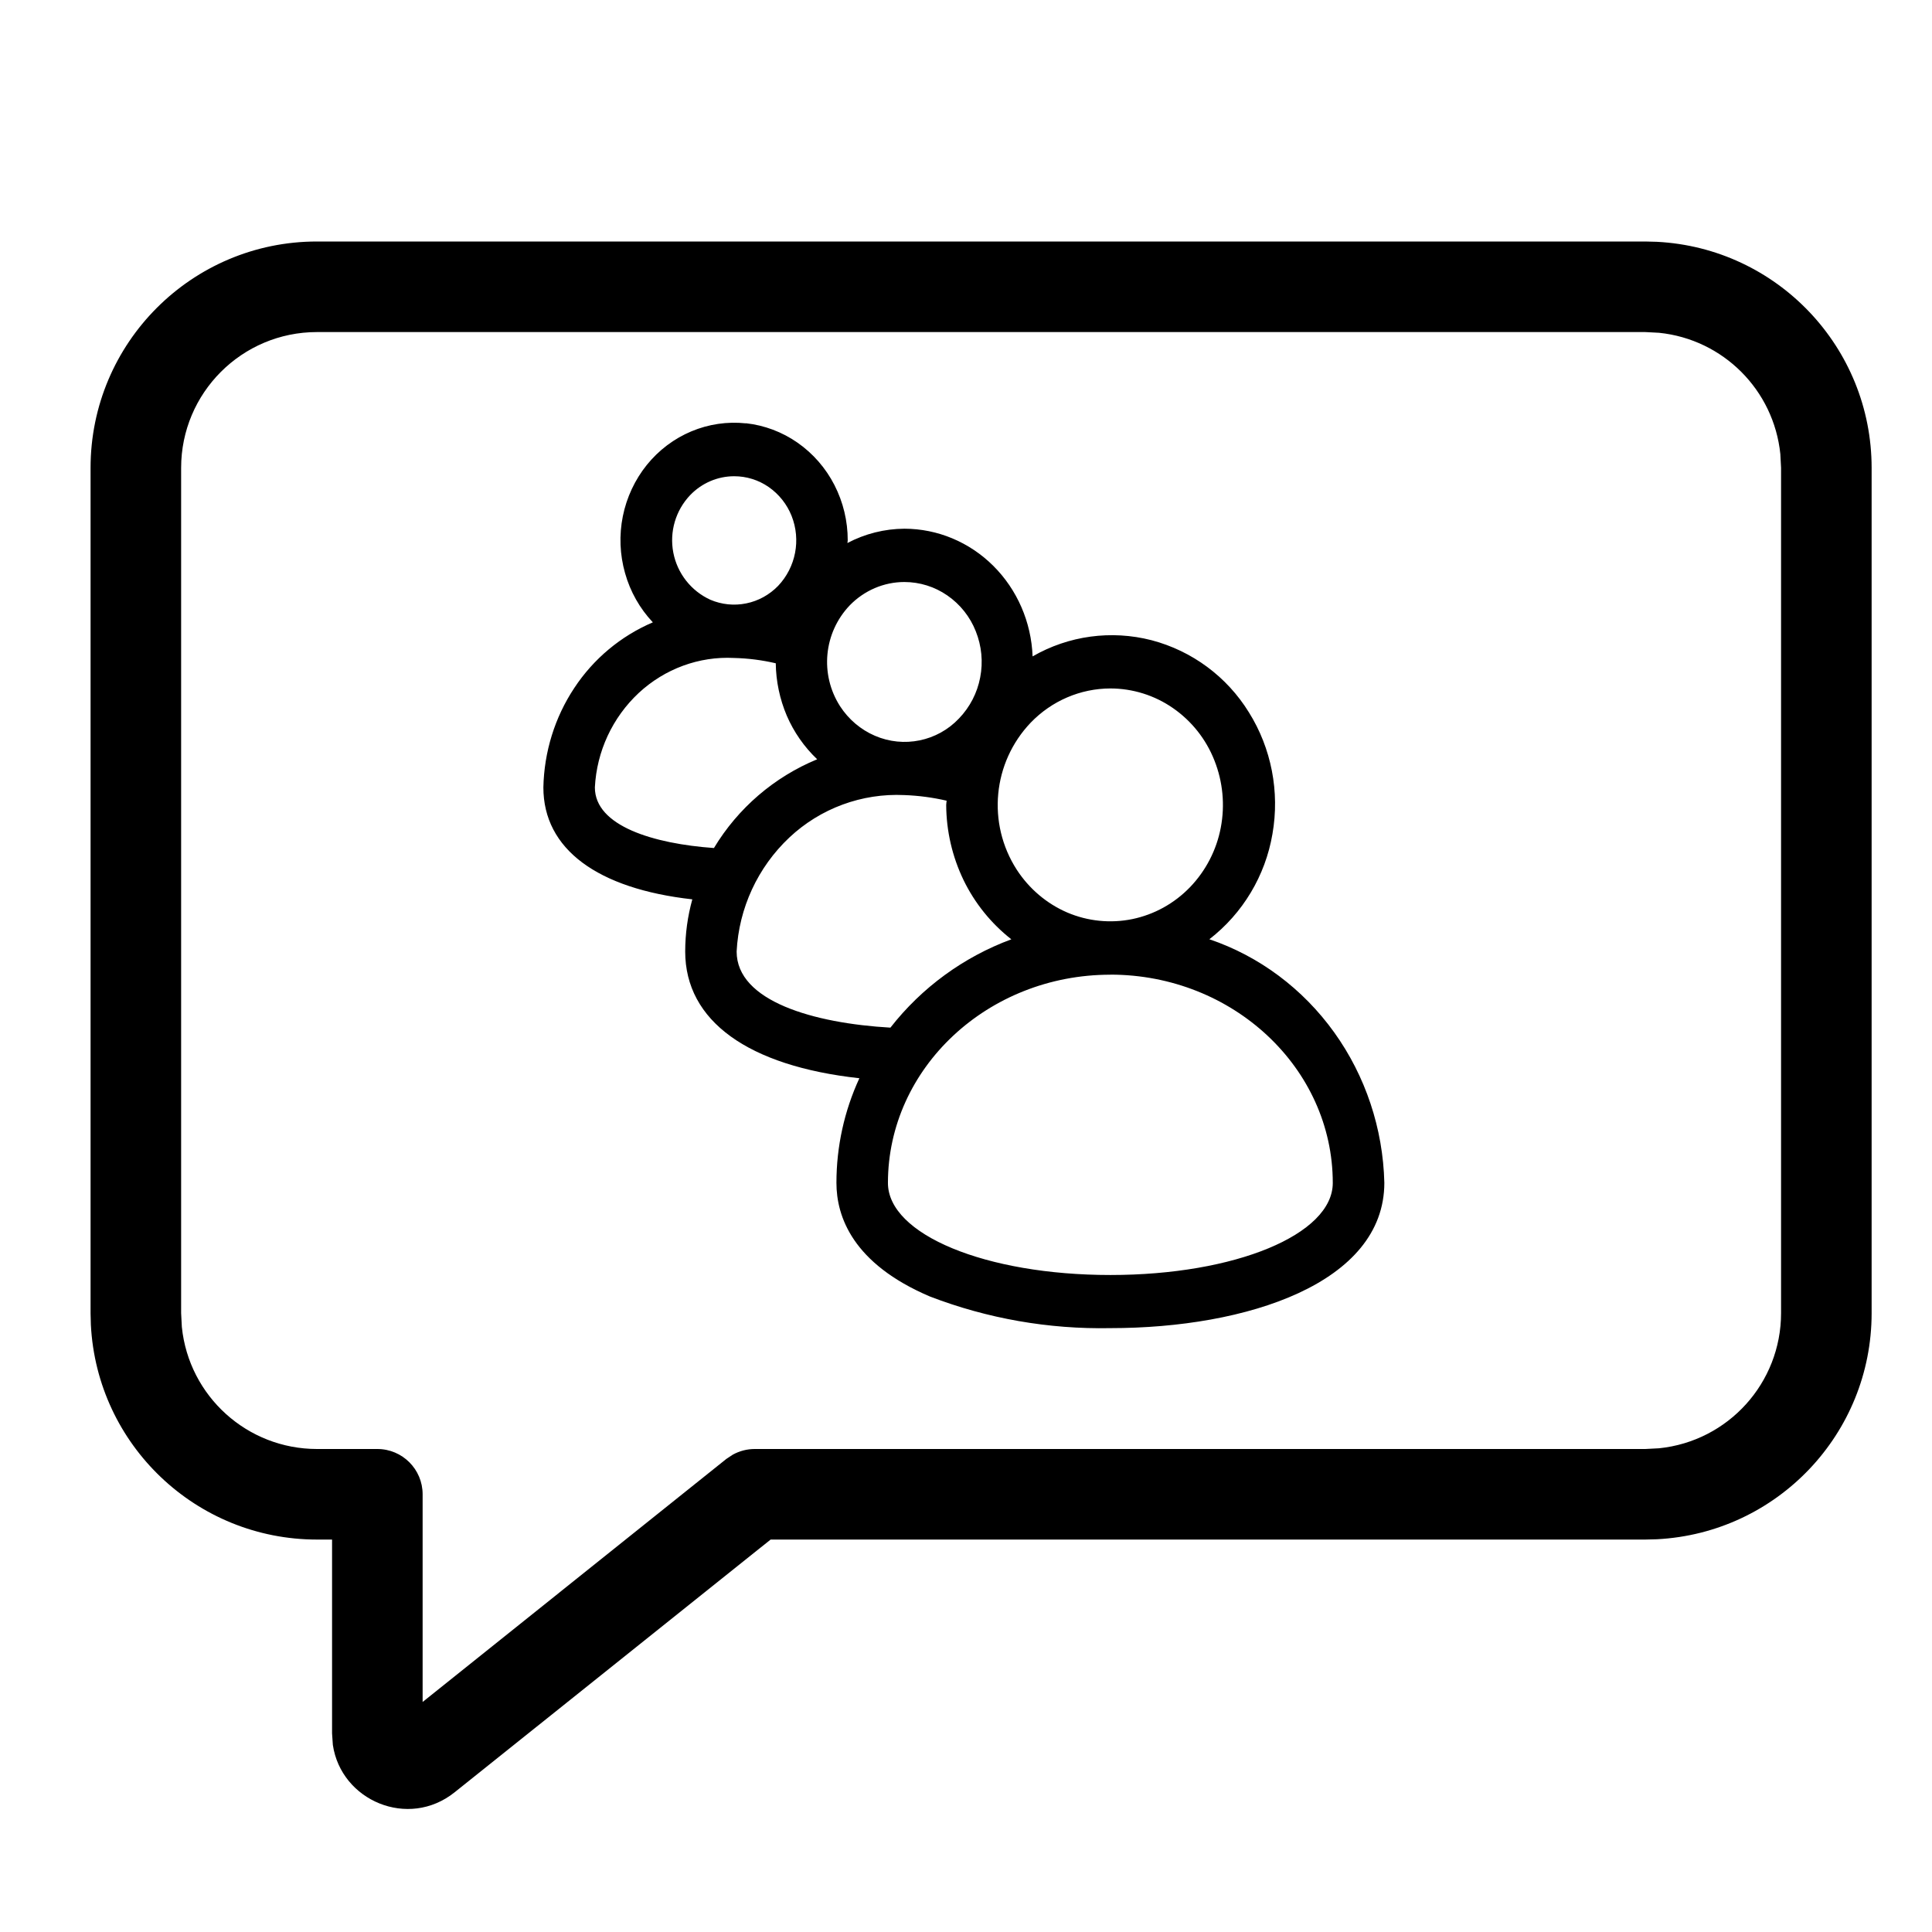
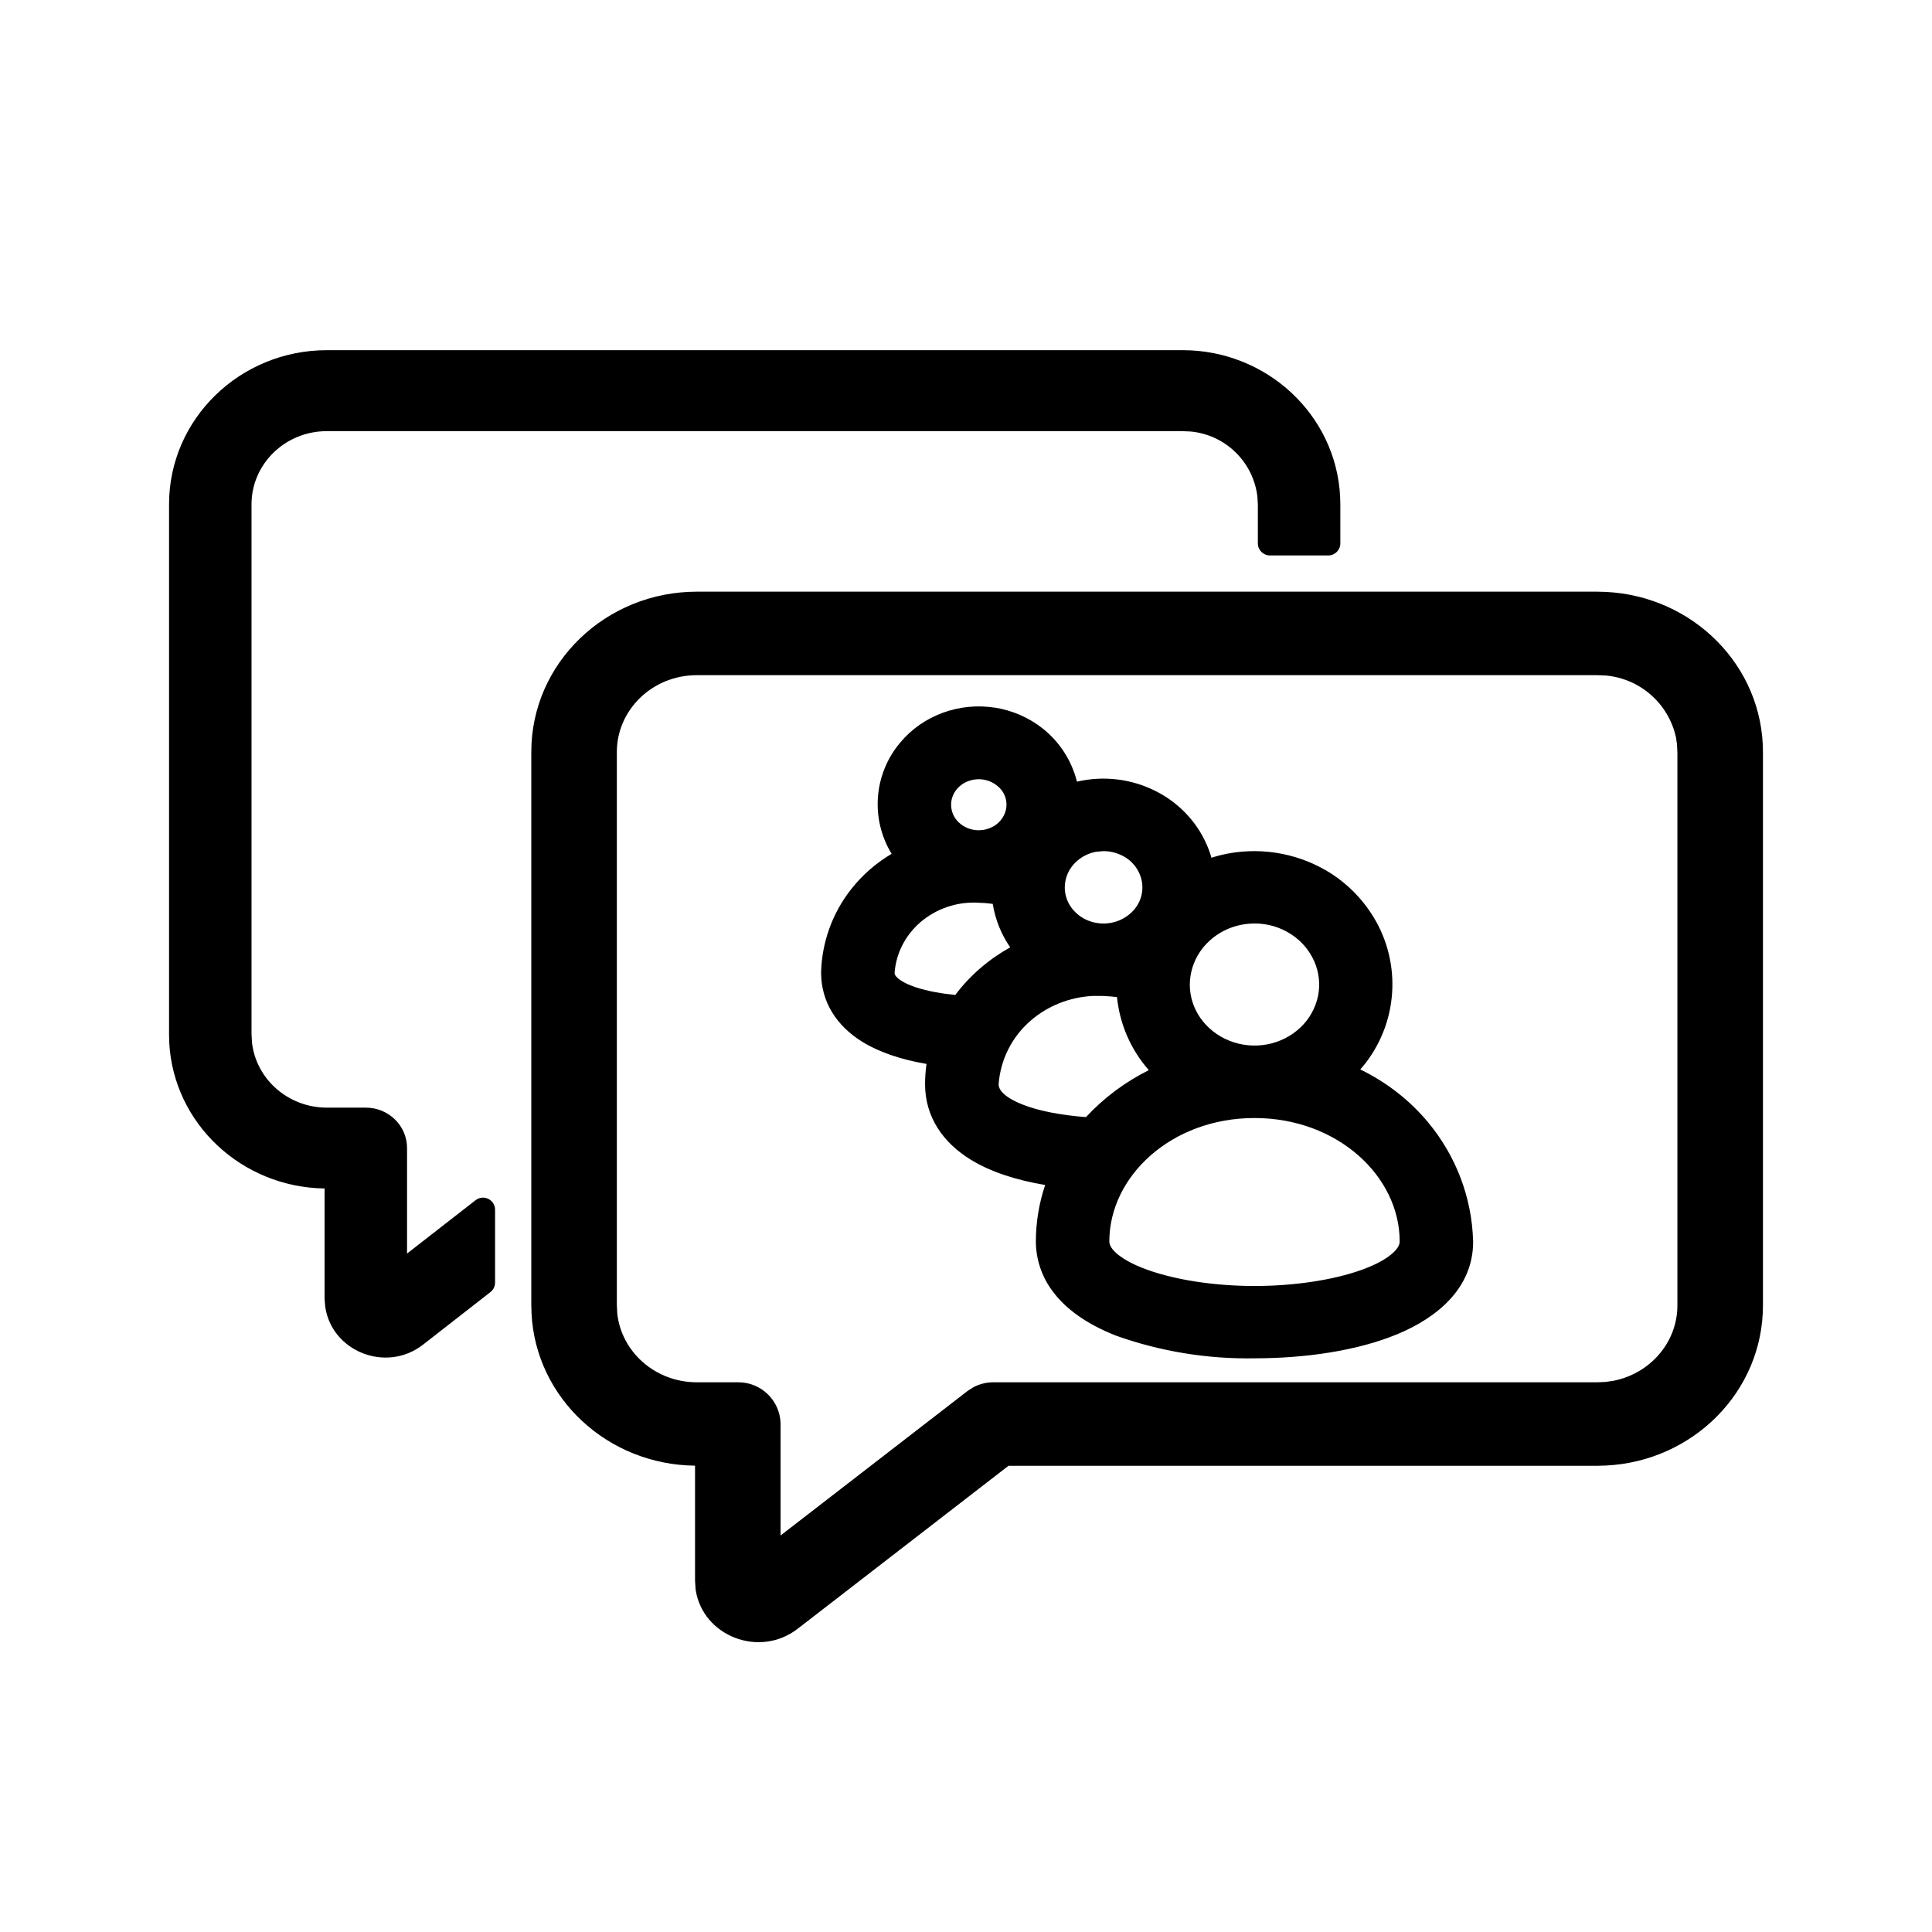
<svg xmlns="http://www.w3.org/2000/svg" width="32" height="32" viewBox="0 0 32 32">
-   <path d="M12.354 7.01c.307.034.601.144.857.323s.466.42.61.701a2 2 0 0 1 .22.916c0 .015-.005.03-.005.044.292-.154.616-.235.944-.237.549.001 1.076.221 1.472.615s.63.932.651 1.5a2.63 2.63 0 0 1 1.97-.268 2.7 2.7 0 0 1 1.613 1.195c.372.595.512 1.315.39 2.013a2.8 2.8 0 0 1-1.045 1.745c.827.28 1.549.82 2.068 1.543.518.722.808 1.592.83 2.49 0 1.664-2.279 2.408-4.537 2.408a7.9 7.9 0 0 1-2.99-.524c-1.28-.545-1.548-1.325-1.548-1.883 0-.6.13-1.191.38-1.732-1.84-.202-2.885-.947-2.885-2.1q.001-.44.118-.863C9.894 14.72 9 14.063 9 13.042c.012-.589.19-1.162.512-1.647a2.94 2.94 0 0 1 1.301-1.087 1.96 1.96 0 0 1-.46-.815 2 2 0 0 1-.037-.942c.063-.313.2-.605.397-.85.198-.245.451-.436.737-.556s.596-.166.904-.133m6.037 9.132c-2.031 0-3.684 1.547-3.684 3.449 0 .855 1.619 1.525 3.685 1.525s3.683-.67 3.683-1.525c0-1.902-1.653-3.45-3.684-3.45m-3.412-2.974a2.6 2.6 0 0 0-1.905.703 2.79 2.79 0 0 0-.873 1.888c0 .824 1.28 1.188 2.547 1.261a4.54 4.54 0 0 1 2.003-1.463 2.8 2.8 0 0 1-.792-.982 2.9 2.9 0 0 1-.287-1.244c0-.024.006-.046.007-.07a3.7 3.7 0 0 0-.7-.093m3.412-1.766c-.495.001-.97.204-1.319.566a1.977 1.977 0 0 0-.232 2.435c.205.316.496.563.837.71.34.145.716.183 1.078.109.362-.075.694-.258.955-.528.26-.27.439-.613.51-.987a2 2 0 0 0-.106-1.114 1.9 1.9 0 0 0-.686-.866 1.82 1.82 0 0 0-1.037-.325m-6.232-.505c-.58-.03-1.148.179-1.58.58a2.3 2.3 0 0 0-.726 1.564c0 .642.978.933 1.972 1.004a3.6 3.6 0 0 1 1.71-1.47 2.2 2.2 0 0 1-.503-.721 2.3 2.3 0 0 1-.183-.869 3.4 3.4 0 0 0-.69-.088m2.82-1.258c-.339 0-.665.14-.905.387a1.358 1.358 0 0 0-.16 1.67c.142.219.342.388.576.489a1.24 1.24 0 0 0 1.395-.287 1.34 1.34 0 0 0 .35-.678c.05-.257.024-.523-.073-.765a1.3 1.3 0 0 0-.472-.594 1.25 1.25 0 0 0-.71-.222m-2.82-1.752c-.273 0-.535.112-.727.311a1.084 1.084 0 0 0 .333 1.735c.188.08.395.101.594.06.2-.04.384-.142.528-.29a1.098 1.098 0 0 0 .223-1.16 1.06 1.06 0 0 0-.38-.478 1 1 0 0 0-.57-.178M27.443 4.005A3.75 3.75 0 0 1 31 7.75v14a3.75 3.75 0 0 1-3.557 3.745l-.193.005H12.764L7.53 29.686c-.767.614-1.88.14-2.017-.785L5.5 28.71V25.5h-.25a3.75 3.75 0 0 1-3.745-3.557L1.5 21.75v-14A3.75 3.75 0 0 1 5.25 4h22zM5.25 5.5A2.25 2.25 0 0 0 3 7.75v14l.012.23A2.25 2.25 0 0 0 5.25 24h1a.75.75 0 0 1 .75.75v3.44l5.031-4.026.106-.07A.75.75 0 0 1 12.5 24h14.75l.23-.012a2.25 2.25 0 0 0 2.02-2.238v-14l-.012-.23a2.25 2.25 0 0 0-2.008-2.008l-.23-.012z" />
+   <path d="M16.477 11.72c.289.046.563.164.792.345a1.63 1.63 0 0 1 .569.882 1.92 1.92 0 0 1 1.308.158c.297.15.547.378.722.658q.13.21.198.444.135-.044.276-.07a2.37 2.37 0 0 1 1.727.345c.25.166.465.38.63.628a2.139 2.139 0 0 1-.08 2.497q-.043.055-.089.106c.432.21.818.508 1.125.878.462.556.723 1.244.744 1.96l.001.012c0 .777-.6 1.262-1.255 1.535-.669.277-1.529.399-2.36.4h.001-.006a6.5 6.5 0 0 1-2.286-.372l-.013-.005c-.491-.194-.828-.442-1.04-.726a1.38 1.38 0 0 1-.284-.834c.001-.318.053-.634.154-.934-.484-.081-.901-.217-1.229-.417-.462-.283-.76-.708-.76-1.254q0-.168.024-.334c-.422-.072-.79-.194-1.08-.377-.406-.257-.666-.645-.666-1.137v-.01a2.32 2.32 0 0 1 .495-1.366c.185-.237.414-.437.673-.59a1.58 1.58 0 0 1 .142-1.842c.186-.224.43-.393.705-.494s.572-.13.862-.085m4.301 6.797c-1.378 0-2.404.967-2.404 2.044 0 .04.015.103.114.193.104.093.275.19.514.276.476.172 1.129.269 1.776.269.648 0 1.3-.096 1.777-.268.239-.086.41-.183.513-.277.1-.09.115-.153.115-.193 0-1.077-1.026-2.044-2.405-2.044m-2.682-2.022c-.381.02-.744.165-1.026.41a1.54 1.54 0 0 0-.53 1.058c.002.064.053.191.385.326.278.113.657.181 1.062.213.296-.32.65-.583 1.041-.778a2.155 2.155 0 0 1-.527-1.21 3 3 0 0 0-.235-.019zm2.682-1.2c-.289 0-.563.111-.762.303a.99.99 0 0 0-.309.709c0 .195.06.389.176.554s.283.298.48.376c.198.079.416.1.627.06s.403-.14.552-.282a1 1 0 0 0 .288-.515.96.96 0 0 0-.06-.575 1.03 1.03 0 0 0-.39-.455 1.1 1.1 0 0 0-.602-.175m-4.585-.345a1.36 1.36 0 0 0-.952.327c-.252.22-.402.521-.424.84.002.02.009.043.05.08.054.049.15.103.294.152.207.07.452.108.661.13.243-.324.555-.591.91-.789a1.755 1.755 0 0 1-.289-.72 2 2 0 0 0-.243-.019zm1.956-.842a.66.66 0 0 0-.33.17.58.58 0 0 0-.183.418c0 .115.035.229.103.327a.64.64 0 0 0 .288.225c.12.047.252.06.38.035a.66.66 0 0 0 .331-.169.563.563 0 0 0 .136-.643.6.6 0 0 0-.232-.27.7.7 0 0 0-.364-.105zm-1.845-1.194a.5.5 0 0 0-.274.026.45.45 0 0 0-.205.16.4.4 0 0 0 .056.521c.085.081.203.13.33.13l.07-.005a.5.5 0 0 0 .19-.07.43.43 0 0 0 .166-.192.39.39 0 0 0-.096-.449.47.47 0 0 0-.237-.12M26.594 9.804h.005c1.442.07 2.601 1.224 2.601 2.651v9.167c0 1.427-1.158 2.582-2.601 2.652h-.005l-.131.004h-9.759l-3.493 2.7c-.637.491-1.57.118-1.688-.642l-.002-.016-.008-.126-.001-.014v-1.904c-1.447-.015-2.635-1.117-2.708-2.516v-.006l-.004-.126v-9.173c0-1.473 1.234-2.655 2.742-2.655h14.92zm-.136 1.379H11.542c-.738 0-1.325.576-1.325 1.272v9.157l.007.145c.069.634.628 1.138 1.318 1.138h.679a.7.7 0 0 1 .708.692v1.845l3.089-2.387.013-.01.073-.046.013-.009a.7.7 0 0 1 .341-.085h10l.137-.006.124-.018c.611-.117 1.064-.637 1.064-1.249v-9.156l-.007-.14-.016-.11a1.31 1.31 0 0 0-1.16-1.027zM19.715 5.803h.005c1.377.068 2.48 1.18 2.48 2.55V9a.2.2 0 0 1-.2.2h-.966a.2.2 0 0 1-.2-.2v-.637l-.007-.134a1.23 1.23 0 0 0-1.108-1.082l-.145-.006H5.415c-.695 0-1.249.547-1.249 1.212v8.77l.007.139c.065.604.593 1.084 1.242 1.084h.645c.372 0 .682.295.682.67v1.747l1.135-.884a.2.2 0 0 1 .323.158v1.206c0 .062-.028.12-.077.158l-1.115.87c-.612.476-1.509.113-1.62-.62l-.002-.016-.01-.12v-1.83c-1.376-.02-2.503-1.078-2.573-2.418v-.006l-.003-.122V8.353C2.8 6.938 3.976 5.8 5.415 5.8H19.59z" />
</svg>
